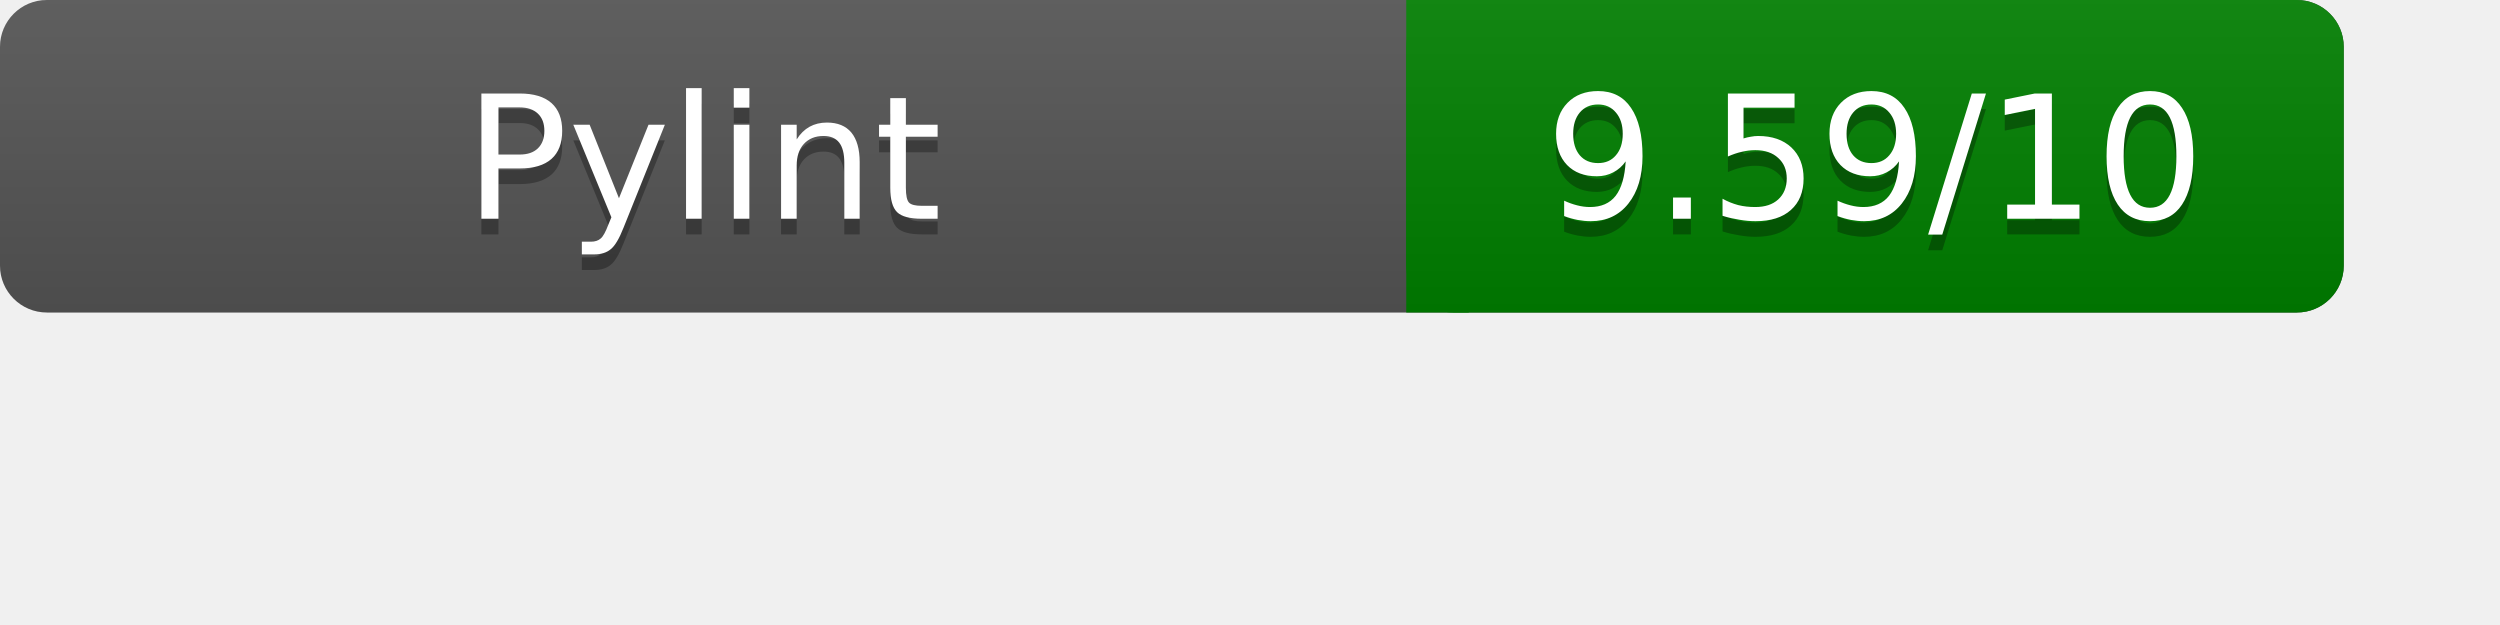
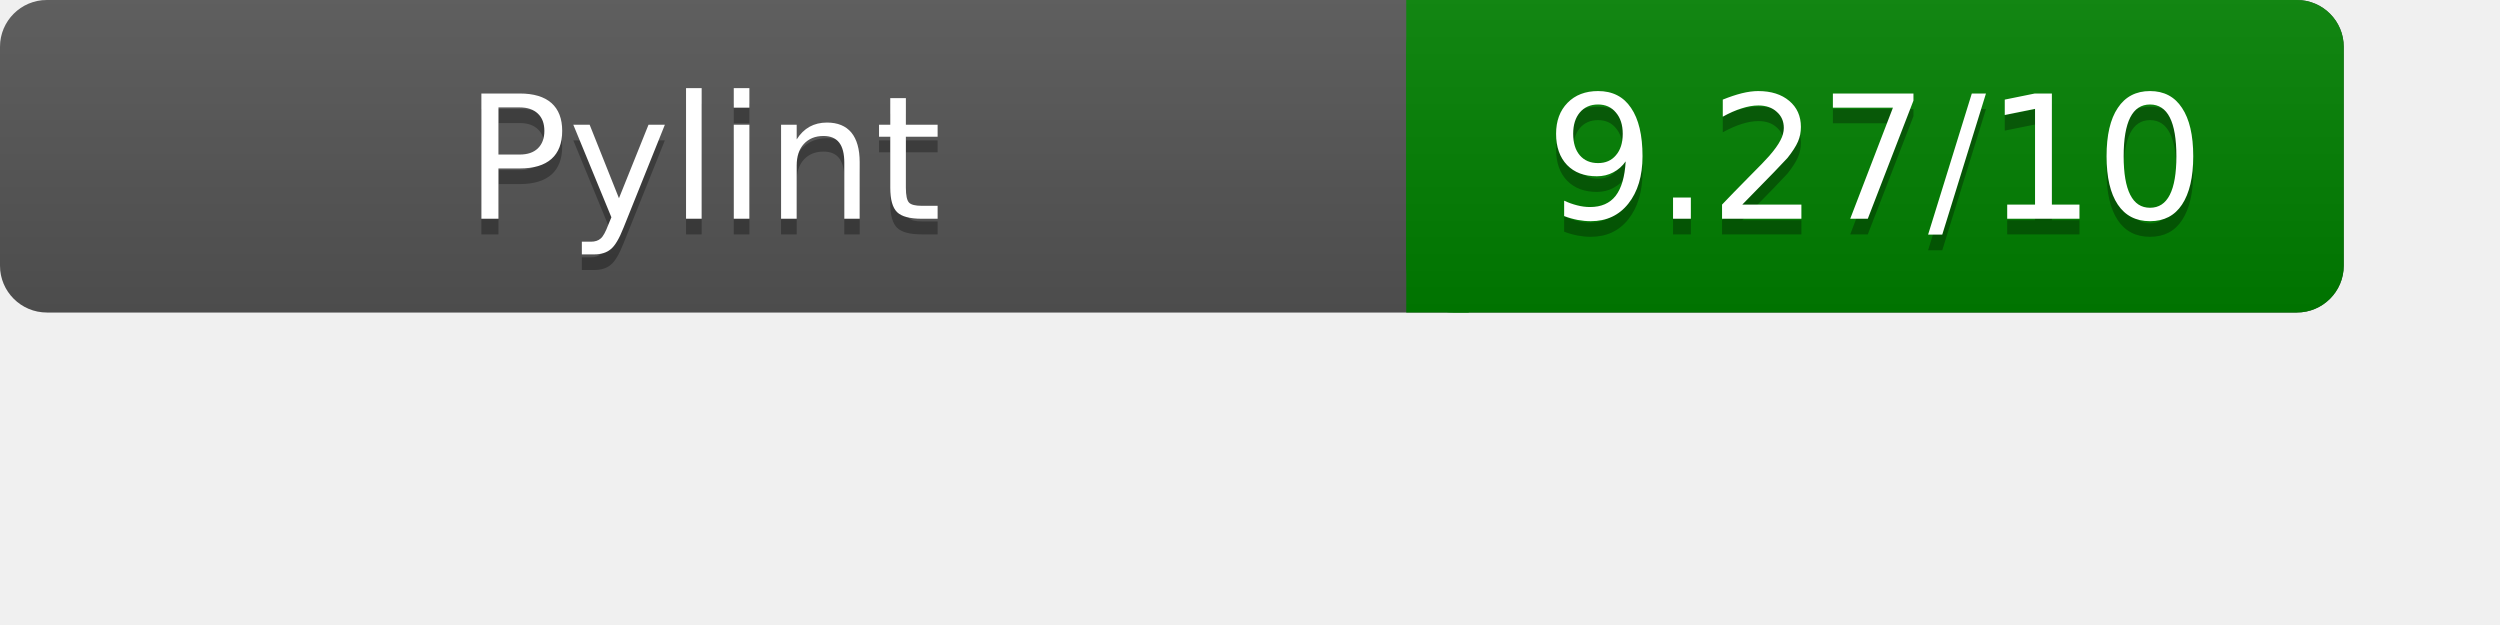
<svg xmlns="http://www.w3.org/2000/svg" width="160" height="40" role="img" aria-label="Pylint Results">
  <linearGradient id="a" x2="0" y2="100%">
    <stop offset="0" stop-color="#bbb" stop-opacity=".1" />
    <stop offset="1" stop-opacity=".1" />
  </linearGradient>
  <rect rx="3" width="150" height="20" fill="#555" />
  <rect rx="3" x="90" width="60" height="20" fill="green" />
  <path fill="green" d="M90 0h4v20h-4z" />
  <rect rx="3" width="150" height="20" fill="url(#a)" />
  <g fill="#fff" text-anchor="middle" font-family="Verdana,DejaVu Sans,sans-serif" font-size="11">
    <text x="45" y="15" fill="#010101" fill-opacity=".3">Pylint</text>
    <text x="45" y="14">Pylint</text>
-     <text x="120" y="15" fill="#010101" fill-opacity=".3">9.59/10</text>
-     <text x="120" y="14">9.59/10</text>
+     <text x="120" y="15" fill="#010101" fill-opacity=".3">9.27/10</text>
+     <text x="120" y="14">9.27/10</text>
  </g>
</svg>
